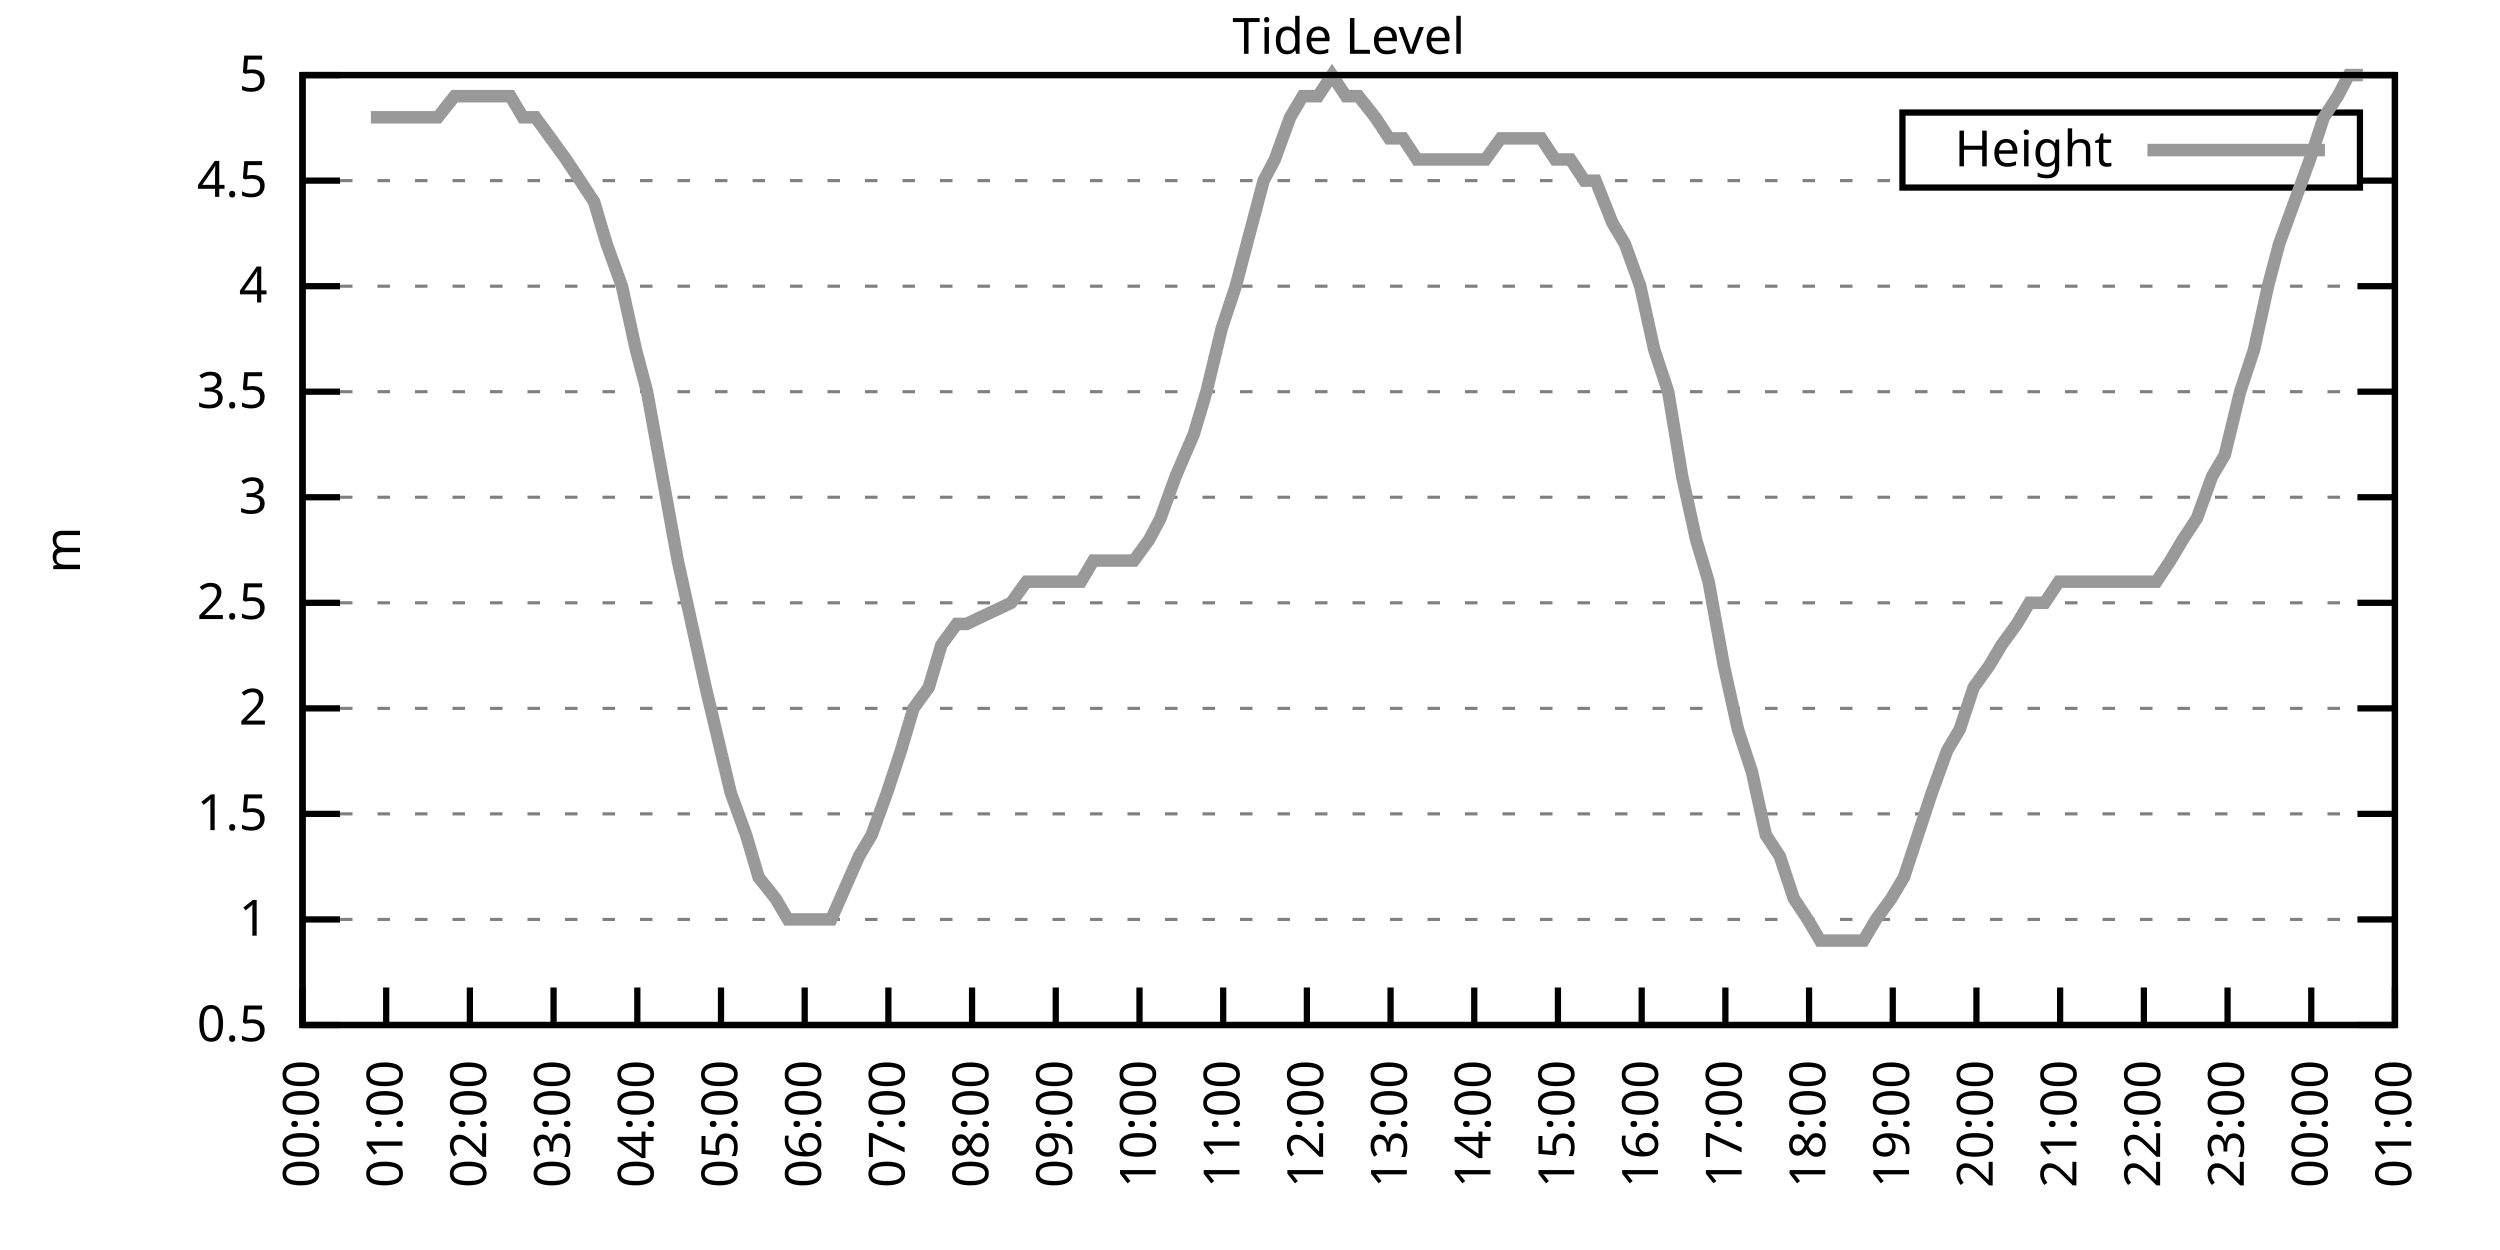
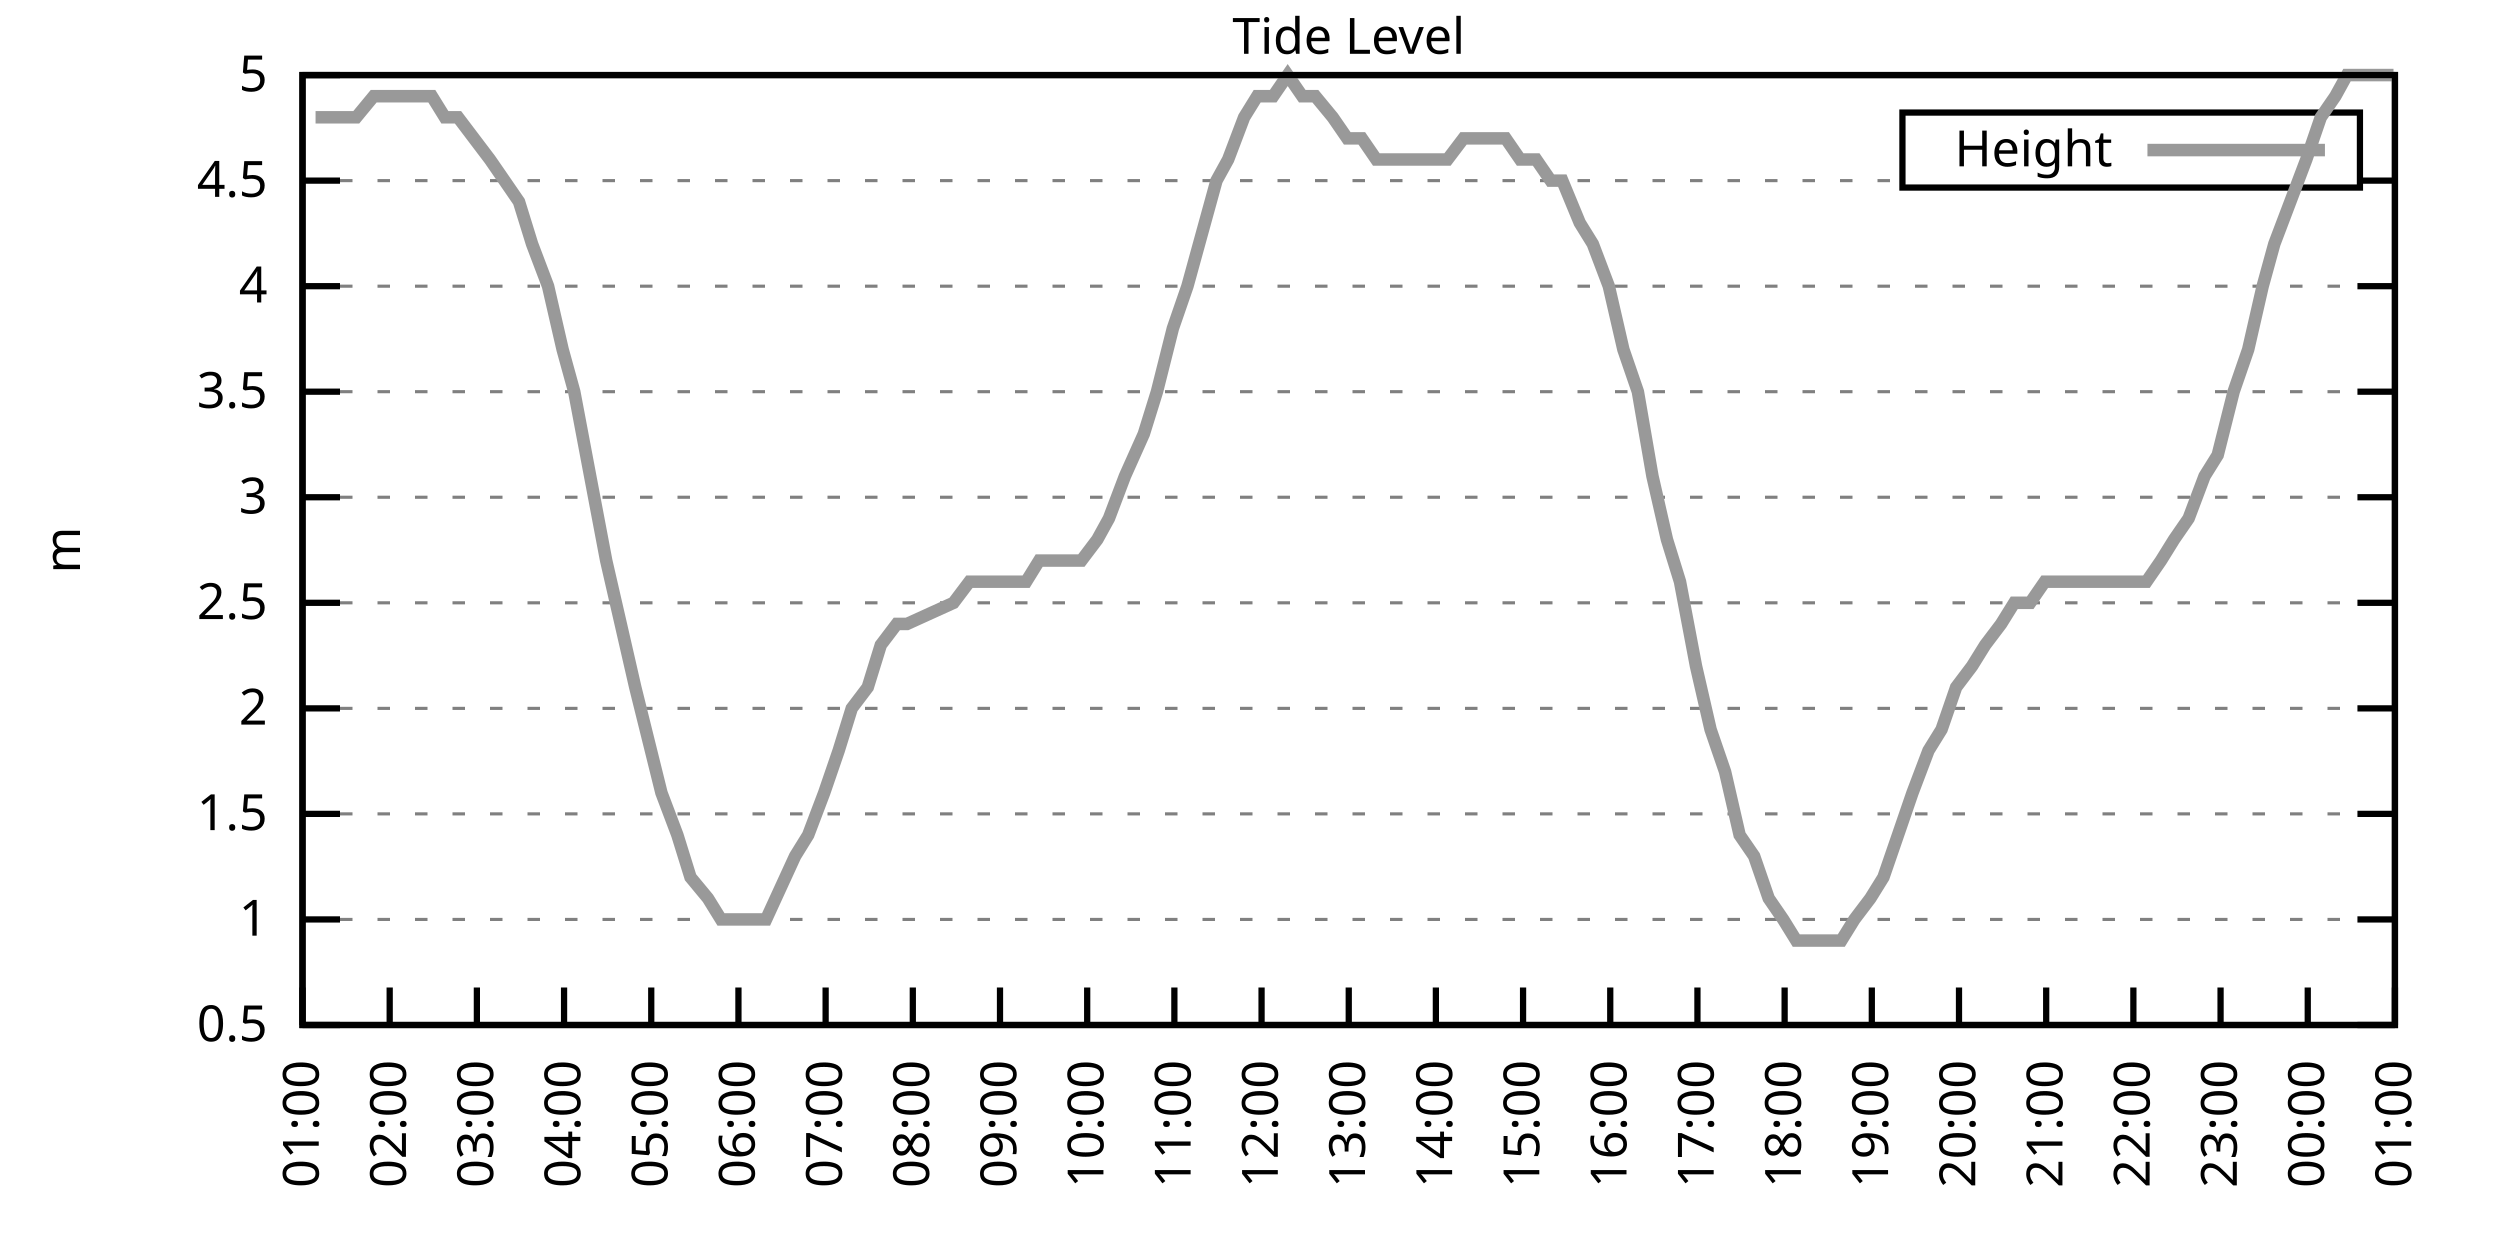
<svg xmlns="http://www.w3.org/2000/svg" xmlns:xlink="http://www.w3.org/1999/xlink" width="400" height="200" viewBox="0 0 400 200">
  <g id="gnuplot_canvas">
    <rect x="0" y="0" width="400" height="200" fill="none" />
    <defs>
      <circle id="gpDot" r="0.5" stroke-width="0.5" stroke="currentColor" />
      <path id="gpPt0" stroke-width="0.333" stroke="currentColor" d="M-1,0 h2 M0,-1 v2" />
      <path id="gpPt1" stroke-width="0.333" stroke="currentColor" d="M-1,-1 L1,1 M1,-1 L-1,1" />
      <path id="gpPt2" stroke-width="0.333" stroke="currentColor" d="M-1,0 L1,0 M0,-1 L0,1 M-1,-1 L1,1 M-1,1 L1,-1" />
      <rect id="gpPt3" stroke-width="0.333" stroke="currentColor" x="-1" y="-1" width="2" height="2" />
      <rect id="gpPt4" stroke-width="0.333" stroke="currentColor" fill="currentColor" x="-1" y="-1" width="2" height="2" />
      <circle id="gpPt5" stroke-width="0.333" stroke="currentColor" cx="0" cy="0" r="1" />
      <use xlink:href="#gpPt5" id="gpPt6" fill="currentColor" stroke="none" />
      <path id="gpPt7" stroke-width="0.333" stroke="currentColor" d="M0,-1.33 L-1.33,0.67 L1.33,0.67 z" />
      <use xlink:href="#gpPt7" id="gpPt8" fill="currentColor" stroke="none" />
      <use xlink:href="#gpPt7" id="gpPt9" stroke="currentColor" transform="rotate(180)" />
      <use xlink:href="#gpPt9" id="gpPt10" fill="currentColor" stroke="none" />
      <use xlink:href="#gpPt3" id="gpPt11" stroke="currentColor" transform="rotate(45)" />
      <use xlink:href="#gpPt11" id="gpPt12" fill="currentColor" stroke="none" />
      <path id="gpPt13" stroke-width="0.333" stroke="currentColor" d="M0,1.330 L1.265,0.411 L0.782,-1.067 L-0.782,-1.076 L-1.265,0.411 z" />
      <use xlink:href="#gpPt13" id="gpPt14" fill="currentColor" stroke="none" />
      <filter id="textbox" filterUnits="objectBoundingBox" x="0" y="0" height="1" width="1">
        <feFlood flood-color="white" flood-opacity="1" result="bgnd" />
        <feComposite in="SourceGraphic" in2="bgnd" operator="atop" />
      </filter>
      <filter id="greybox" filterUnits="objectBoundingBox" x="0" y="0" height="1" width="1">
        <feFlood flood-color="lightgrey" flood-opacity="1" result="grey" />
        <feComposite in="SourceGraphic" in2="grey" operator="atop" />
      </filter>
    </defs>
    <g fill="none" color="white" stroke="currentColor" stroke-width="1.00" stroke-linecap="butt" stroke-linejoin="miter">
</g>
    <g fill="none" color="black" stroke="currentColor" stroke-width="1.00" stroke-linecap="butt" stroke-linejoin="miter">
      <g stroke="none" shape-rendering="crispEdges">
        <polygon fill="rgb(255, 255, 255)" points="48.40,164.00 383.18,164.00 383.18,12.02 48.40,12.02 " />
      </g>
    </g>
    <g fill="none" color="black" stroke="currentColor" stroke-width="1.00" stroke-linecap="butt" stroke-linejoin="miter">
</g>
    <g fill="none" color="black" stroke="black" stroke-width="0.50" stroke-linecap="butt" stroke-linejoin="miter">
</g>
    <g fill="none" color="gray" stroke="currentColor" stroke-width="0.50" stroke-linecap="butt" stroke-linejoin="miter">
      <path stroke="gray" stroke-dasharray="2,4" class="gridline" d="M48.40,164.00 L383.19,164.00  " />
    </g>
    <g fill="none" color="gray" stroke="gray" stroke-width="1.00" stroke-linecap="butt" stroke-linejoin="miter">
</g>
    <g fill="none" color="black" stroke="currentColor" stroke-width="1.00" stroke-linecap="butt" stroke-linejoin="miter">
      <path stroke="black" d="M48.40,164.00 L54.40,164.00 M383.19,164.00 L377.19,164.00  " />
      <g transform="translate(42.80,166.60)" stroke="none" fill="black" font-family="Sans" font-size="8.00" text-anchor="end">
        <text>
          <tspan font-family="Sans"> 0.5</tspan>
        </text>
      </g>
    </g>
    <g fill="none" color="black" stroke="currentColor" stroke-width="1.00" stroke-linecap="butt" stroke-linejoin="miter">
</g>
    <g fill="none" color="black" stroke="black" stroke-width="0.50" stroke-linecap="butt" stroke-linejoin="miter">
</g>
    <g fill="none" color="gray" stroke="currentColor" stroke-width="0.50" stroke-linecap="butt" stroke-linejoin="miter">
      <path stroke="gray" stroke-dasharray="2,4" class="gridline" d="M48.40,147.11 L383.19,147.11  " />
    </g>
    <g fill="none" color="gray" stroke="gray" stroke-width="1.00" stroke-linecap="butt" stroke-linejoin="miter">
</g>
    <g fill="none" color="black" stroke="currentColor" stroke-width="1.00" stroke-linecap="butt" stroke-linejoin="miter">
      <path stroke="black" d="M48.40,147.11 L54.40,147.11 M383.19,147.11 L377.19,147.11  " />
      <g transform="translate(42.80,149.71)" stroke="none" fill="black" font-family="Sans" font-size="8.00" text-anchor="end">
        <text>
          <tspan font-family="Sans"> 1</tspan>
        </text>
      </g>
    </g>
    <g fill="none" color="black" stroke="currentColor" stroke-width="1.00" stroke-linecap="butt" stroke-linejoin="miter">
</g>
    <g fill="none" color="black" stroke="black" stroke-width="0.50" stroke-linecap="butt" stroke-linejoin="miter">
</g>
    <g fill="none" color="gray" stroke="currentColor" stroke-width="0.50" stroke-linecap="butt" stroke-linejoin="miter">
      <path stroke="gray" stroke-dasharray="2,4" class="gridline" d="M48.40,130.22 L383.19,130.22  " />
    </g>
    <g fill="none" color="gray" stroke="gray" stroke-width="1.00" stroke-linecap="butt" stroke-linejoin="miter">
</g>
    <g fill="none" color="black" stroke="currentColor" stroke-width="1.00" stroke-linecap="butt" stroke-linejoin="miter">
      <path stroke="black" d="M48.40,130.22 L54.40,130.22 M383.19,130.22 L377.19,130.22  " />
      <g transform="translate(42.80,132.82)" stroke="none" fill="black" font-family="Sans" font-size="8.00" text-anchor="end">
        <text>
          <tspan font-family="Sans"> 1.5</tspan>
        </text>
      </g>
    </g>
    <g fill="none" color="black" stroke="currentColor" stroke-width="1.00" stroke-linecap="butt" stroke-linejoin="miter">
</g>
    <g fill="none" color="black" stroke="black" stroke-width="0.50" stroke-linecap="butt" stroke-linejoin="miter">
</g>
    <g fill="none" color="gray" stroke="currentColor" stroke-width="0.50" stroke-linecap="butt" stroke-linejoin="miter">
      <path stroke="gray" stroke-dasharray="2,4" class="gridline" d="M48.40,113.34 L383.19,113.34  " />
    </g>
    <g fill="none" color="gray" stroke="gray" stroke-width="1.00" stroke-linecap="butt" stroke-linejoin="miter">
</g>
    <g fill="none" color="black" stroke="currentColor" stroke-width="1.00" stroke-linecap="butt" stroke-linejoin="miter">
      <path stroke="black" d="M48.40,113.34 L54.40,113.34 M383.19,113.34 L377.19,113.34  " />
      <g transform="translate(42.80,115.94)" stroke="none" fill="black" font-family="Sans" font-size="8.00" text-anchor="end">
        <text>
          <tspan font-family="Sans"> 2</tspan>
        </text>
      </g>
    </g>
    <g fill="none" color="black" stroke="currentColor" stroke-width="1.00" stroke-linecap="butt" stroke-linejoin="miter">
</g>
    <g fill="none" color="black" stroke="black" stroke-width="0.50" stroke-linecap="butt" stroke-linejoin="miter">
</g>
    <g fill="none" color="gray" stroke="currentColor" stroke-width="0.50" stroke-linecap="butt" stroke-linejoin="miter">
      <path stroke="gray" stroke-dasharray="2,4" class="gridline" d="M48.40,96.45 L383.19,96.45  " />
    </g>
    <g fill="none" color="gray" stroke="gray" stroke-width="1.00" stroke-linecap="butt" stroke-linejoin="miter">
</g>
    <g fill="none" color="black" stroke="currentColor" stroke-width="1.00" stroke-linecap="butt" stroke-linejoin="miter">
      <path stroke="black" d="M48.40,96.45 L54.40,96.45 M383.19,96.45 L377.19,96.45  " />
      <g transform="translate(42.80,99.05)" stroke="none" fill="black" font-family="Sans" font-size="8.00" text-anchor="end">
        <text>
          <tspan font-family="Sans"> 2.5</tspan>
        </text>
      </g>
    </g>
    <g fill="none" color="black" stroke="currentColor" stroke-width="1.00" stroke-linecap="butt" stroke-linejoin="miter">
</g>
    <g fill="none" color="black" stroke="black" stroke-width="0.50" stroke-linecap="butt" stroke-linejoin="miter">
</g>
    <g fill="none" color="gray" stroke="currentColor" stroke-width="0.50" stroke-linecap="butt" stroke-linejoin="miter">
      <path stroke="gray" stroke-dasharray="2,4" class="gridline" d="M48.40,79.56 L383.19,79.56  " />
    </g>
    <g fill="none" color="gray" stroke="gray" stroke-width="1.00" stroke-linecap="butt" stroke-linejoin="miter">
</g>
    <g fill="none" color="black" stroke="currentColor" stroke-width="1.00" stroke-linecap="butt" stroke-linejoin="miter">
      <path stroke="black" d="M48.40,79.56 L54.40,79.56 M383.19,79.56 L377.19,79.56  " />
      <g transform="translate(42.80,82.16)" stroke="none" fill="black" font-family="Sans" font-size="8.00" text-anchor="end">
        <text>
          <tspan font-family="Sans"> 3</tspan>
        </text>
      </g>
    </g>
    <g fill="none" color="black" stroke="currentColor" stroke-width="1.00" stroke-linecap="butt" stroke-linejoin="miter">
</g>
    <g fill="none" color="black" stroke="black" stroke-width="0.50" stroke-linecap="butt" stroke-linejoin="miter">
</g>
    <g fill="none" color="gray" stroke="currentColor" stroke-width="0.50" stroke-linecap="butt" stroke-linejoin="miter">
      <path stroke="gray" stroke-dasharray="2,4" class="gridline" d="M48.40,62.67 L383.19,62.67  " />
    </g>
    <g fill="none" color="gray" stroke="gray" stroke-width="1.00" stroke-linecap="butt" stroke-linejoin="miter">
</g>
    <g fill="none" color="black" stroke="currentColor" stroke-width="1.00" stroke-linecap="butt" stroke-linejoin="miter">
      <path stroke="black" d="M48.40,62.67 L54.40,62.67 M383.19,62.67 L377.19,62.67  " />
      <g transform="translate(42.80,65.27)" stroke="none" fill="black" font-family="Sans" font-size="8.00" text-anchor="end">
        <text>
          <tspan font-family="Sans"> 3.5</tspan>
        </text>
      </g>
    </g>
    <g fill="none" color="black" stroke="currentColor" stroke-width="1.00" stroke-linecap="butt" stroke-linejoin="miter">
</g>
    <g fill="none" color="black" stroke="black" stroke-width="0.50" stroke-linecap="butt" stroke-linejoin="miter">
</g>
    <g fill="none" color="gray" stroke="currentColor" stroke-width="0.50" stroke-linecap="butt" stroke-linejoin="miter">
      <path stroke="gray" stroke-dasharray="2,4" class="gridline" d="M48.40,45.79 L383.19,45.79  " />
    </g>
    <g fill="none" color="gray" stroke="gray" stroke-width="1.00" stroke-linecap="butt" stroke-linejoin="miter">
</g>
    <g fill="none" color="black" stroke="currentColor" stroke-width="1.00" stroke-linecap="butt" stroke-linejoin="miter">
      <path stroke="black" d="M48.40,45.79 L54.40,45.79 M383.19,45.79 L377.19,45.79  " />
      <g transform="translate(42.80,48.39)" stroke="none" fill="black" font-family="Sans" font-size="8.00" text-anchor="end">
        <text>
          <tspan font-family="Sans"> 4</tspan>
        </text>
      </g>
    </g>
    <g fill="none" color="black" stroke="currentColor" stroke-width="1.00" stroke-linecap="butt" stroke-linejoin="miter">
</g>
    <g fill="none" color="black" stroke="black" stroke-width="0.50" stroke-linecap="butt" stroke-linejoin="miter">
</g>
    <g fill="none" color="gray" stroke="currentColor" stroke-width="0.50" stroke-linecap="butt" stroke-linejoin="miter">
      <path stroke="gray" stroke-dasharray="2,4" class="gridline" d="M48.40,28.90 L304.39,28.90 M377.59,28.90 L383.19,28.90  " />
    </g>
    <g fill="none" color="gray" stroke="gray" stroke-width="1.00" stroke-linecap="butt" stroke-linejoin="miter">
</g>
    <g fill="none" color="black" stroke="currentColor" stroke-width="1.00" stroke-linecap="butt" stroke-linejoin="miter">
      <path stroke="black" d="M48.40,28.90 L54.40,28.90 M383.19,28.90 L377.19,28.90  " />
      <g transform="translate(42.80,31.50)" stroke="none" fill="black" font-family="Sans" font-size="8.00" text-anchor="end">
        <text>
          <tspan font-family="Sans"> 4.5</tspan>
        </text>
      </g>
    </g>
    <g fill="none" color="black" stroke="currentColor" stroke-width="1.00" stroke-linecap="butt" stroke-linejoin="miter">
</g>
    <g fill="none" color="black" stroke="black" stroke-width="0.50" stroke-linecap="butt" stroke-linejoin="miter">
</g>
    <g fill="none" color="gray" stroke="currentColor" stroke-width="0.50" stroke-linecap="butt" stroke-linejoin="miter">
      <path stroke="gray" stroke-dasharray="2,4" class="gridline" d="M48.40,12.01 L383.19,12.01  " />
    </g>
    <g fill="none" color="gray" stroke="gray" stroke-width="1.00" stroke-linecap="butt" stroke-linejoin="miter">
</g>
    <g fill="none" color="black" stroke="currentColor" stroke-width="1.00" stroke-linecap="butt" stroke-linejoin="miter">
      <path stroke="black" d="M48.40,12.01 L54.40,12.01 M383.19,12.01 L377.19,12.01  " />
      <g transform="translate(42.80,14.61)" stroke="none" fill="black" font-family="Sans" font-size="8.00" text-anchor="end">
        <text>
          <tspan font-family="Sans"> 5</tspan>
        </text>
      </g>
    </g>
    <g fill="none" color="black" stroke="currentColor" stroke-width="1.00" stroke-linecap="butt" stroke-linejoin="miter">
      <path stroke="black" d="M48.40,164.00 L48.40,158.00  " />
      <g transform="translate(51.00,169.60) rotate(270.00)" stroke="none" fill="black" font-family="Sans" font-size="8.00" text-anchor="end">
        <text>
-           <tspan font-family="Sans">00:00</tspan>
-         </text>
-       </g>
-     </g>
-     <g fill="none" color="black" stroke="currentColor" stroke-width="1.00" stroke-linecap="butt" stroke-linejoin="miter">
-       <path stroke="black" d="M61.79,164.00 L61.79,158.00  " />
-       <g transform="translate(64.39,169.60) rotate(270.00)" stroke="none" fill="black" font-family="Sans" font-size="8.00" text-anchor="end">
-         <text>
          <tspan font-family="Sans">01:00</tspan>
        </text>
      </g>
    </g>
    <g fill="none" color="black" stroke="currentColor" stroke-width="1.00" stroke-linecap="butt" stroke-linejoin="miter">
-       <path stroke="black" d="M75.18,164.00 L75.18,158.00  " />
-       <g transform="translate(77.78,169.60) rotate(270.00)" stroke="none" fill="black" font-family="Sans" font-size="8.00" text-anchor="end">
+       <path stroke="black" d="M62.35,164.00 L62.35,158.00  " />
+       <g transform="translate(64.95,169.60) rotate(270.00)" stroke="none" fill="black" font-family="Sans" font-size="8.00" text-anchor="end">
        <text>
          <tspan font-family="Sans">02:00</tspan>
        </text>
      </g>
    </g>
    <g fill="none" color="black" stroke="currentColor" stroke-width="1.00" stroke-linecap="butt" stroke-linejoin="miter">
-       <path stroke="black" d="M88.57,164.00 L88.57,158.00  " />
-       <g transform="translate(91.17,169.60) rotate(270.00)" stroke="none" fill="black" font-family="Sans" font-size="8.00" text-anchor="end">
+       <path stroke="black" d="M76.30,164.00 L76.30,158.00  " />
+       <g transform="translate(78.90,169.60) rotate(270.00)" stroke="none" fill="black" font-family="Sans" font-size="8.00" text-anchor="end">
        <text>
          <tspan font-family="Sans">03:00</tspan>
        </text>
      </g>
    </g>
    <g fill="none" color="black" stroke="currentColor" stroke-width="1.00" stroke-linecap="butt" stroke-linejoin="miter">
-       <path stroke="black" d="M101.97,164.00 L101.97,158.00  " />
-       <g transform="translate(104.57,169.60) rotate(270.00)" stroke="none" fill="black" font-family="Sans" font-size="8.00" text-anchor="end">
+       <path stroke="black" d="M90.25,164.00 L90.25,158.00  " />
+       <g transform="translate(92.85,169.60) rotate(270.00)" stroke="none" fill="black" font-family="Sans" font-size="8.00" text-anchor="end">
        <text>
          <tspan font-family="Sans">04:00</tspan>
        </text>
      </g>
    </g>
    <g fill="none" color="black" stroke="currentColor" stroke-width="1.00" stroke-linecap="butt" stroke-linejoin="miter">
-       <path stroke="black" d="M115.36,164.00 L115.36,158.00  " />
-       <g transform="translate(117.96,169.60) rotate(270.00)" stroke="none" fill="black" font-family="Sans" font-size="8.00" text-anchor="end">
+       <path stroke="black" d="M104.20,164.00 L104.20,158.00  " />
+       <g transform="translate(106.80,169.60) rotate(270.00)" stroke="none" fill="black" font-family="Sans" font-size="8.00" text-anchor="end">
        <text>
          <tspan font-family="Sans">05:00</tspan>
        </text>
      </g>
    </g>
    <g fill="none" color="black" stroke="currentColor" stroke-width="1.00" stroke-linecap="butt" stroke-linejoin="miter">
-       <path stroke="black" d="M128.75,164.00 L128.75,158.00  " />
-       <g transform="translate(131.35,169.60) rotate(270.00)" stroke="none" fill="black" font-family="Sans" font-size="8.00" text-anchor="end">
+       <path stroke="black" d="M118.15,164.00 L118.15,158.00  " />
+       <g transform="translate(120.75,169.60) rotate(270.00)" stroke="none" fill="black" font-family="Sans" font-size="8.00" text-anchor="end">
        <text>
          <tspan font-family="Sans">06:00</tspan>
        </text>
      </g>
    </g>
    <g fill="none" color="black" stroke="currentColor" stroke-width="1.00" stroke-linecap="butt" stroke-linejoin="miter">
-       <path stroke="black" d="M142.14,164.00 L142.14,158.00  " />
-       <g transform="translate(144.74,169.60) rotate(270.00)" stroke="none" fill="black" font-family="Sans" font-size="8.00" text-anchor="end">
+       <path stroke="black" d="M132.10,164.00 L132.10,158.00  " />
+       <g transform="translate(134.70,169.60) rotate(270.00)" stroke="none" fill="black" font-family="Sans" font-size="8.00" text-anchor="end">
        <text>
          <tspan font-family="Sans">07:00</tspan>
        </text>
      </g>
    </g>
    <g fill="none" color="black" stroke="currentColor" stroke-width="1.00" stroke-linecap="butt" stroke-linejoin="miter">
-       <path stroke="black" d="M155.53,164.00 L155.53,158.00  " />
-       <g transform="translate(158.13,169.60) rotate(270.00)" stroke="none" fill="black" font-family="Sans" font-size="8.00" text-anchor="end">
+       <path stroke="black" d="M146.05,164.00 L146.05,158.00  " />
+       <g transform="translate(148.65,169.60) rotate(270.00)" stroke="none" fill="black" font-family="Sans" font-size="8.00" text-anchor="end">
        <text>
          <tspan font-family="Sans">08:00</tspan>
        </text>
      </g>
    </g>
    <g fill="none" color="black" stroke="currentColor" stroke-width="1.00" stroke-linecap="butt" stroke-linejoin="miter">
-       <path stroke="black" d="M168.92,164.00 L168.92,158.00  " />
-       <g transform="translate(171.52,169.60) rotate(270.00)" stroke="none" fill="black" font-family="Sans" font-size="8.00" text-anchor="end">
+       <path stroke="black" d="M160.00,164.00 L160.00,158.00  " />
+       <g transform="translate(162.60,169.60) rotate(270.00)" stroke="none" fill="black" font-family="Sans" font-size="8.00" text-anchor="end">
        <text>
          <tspan font-family="Sans">09:00</tspan>
        </text>
      </g>
    </g>
    <g fill="none" color="black" stroke="currentColor" stroke-width="1.00" stroke-linecap="butt" stroke-linejoin="miter">
-       <path stroke="black" d="M182.32,164.00 L182.32,158.00  " />
-       <g transform="translate(184.92,169.60) rotate(270.00)" stroke="none" fill="black" font-family="Sans" font-size="8.00" text-anchor="end">
+       <path stroke="black" d="M173.95,164.00 L173.95,158.00  " />
+       <g transform="translate(176.55,169.60) rotate(270.00)" stroke="none" fill="black" font-family="Sans" font-size="8.00" text-anchor="end">
        <text>
          <tspan font-family="Sans">10:00</tspan>
        </text>
      </g>
    </g>
    <g fill="none" color="black" stroke="currentColor" stroke-width="1.00" stroke-linecap="butt" stroke-linejoin="miter">
-       <path stroke="black" d="M195.71,164.00 L195.71,158.00  " />
-       <g transform="translate(198.31,169.60) rotate(270.00)" stroke="none" fill="black" font-family="Sans" font-size="8.00" text-anchor="end">
+       <path stroke="black" d="M187.90,164.00 L187.90,158.00  " />
+       <g transform="translate(190.50,169.60) rotate(270.00)" stroke="none" fill="black" font-family="Sans" font-size="8.00" text-anchor="end">
        <text>
          <tspan font-family="Sans">11:00</tspan>
        </text>
      </g>
    </g>
    <g fill="none" color="black" stroke="currentColor" stroke-width="1.00" stroke-linecap="butt" stroke-linejoin="miter">
-       <path stroke="black" d="M209.10,164.00 L209.10,158.00  " />
-       <g transform="translate(211.70,169.60) rotate(270.00)" stroke="none" fill="black" font-family="Sans" font-size="8.00" text-anchor="end">
+       <path stroke="black" d="M201.85,164.00 L201.85,158.00  " />
+       <g transform="translate(204.45,169.60) rotate(270.00)" stroke="none" fill="black" font-family="Sans" font-size="8.00" text-anchor="end">
        <text>
          <tspan font-family="Sans">12:00</tspan>
        </text>
      </g>
    </g>
    <g fill="none" color="black" stroke="currentColor" stroke-width="1.00" stroke-linecap="butt" stroke-linejoin="miter">
-       <path stroke="black" d="M222.49,164.00 L222.49,158.00  " />
-       <g transform="translate(225.09,169.60) rotate(270.00)" stroke="none" fill="black" font-family="Sans" font-size="8.00" text-anchor="end">
+       <path stroke="black" d="M215.80,164.00 L215.80,158.00  " />
+       <g transform="translate(218.40,169.60) rotate(270.00)" stroke="none" fill="black" font-family="Sans" font-size="8.00" text-anchor="end">
        <text>
          <tspan font-family="Sans">13:00</tspan>
        </text>
      </g>
    </g>
    <g fill="none" color="black" stroke="currentColor" stroke-width="1.00" stroke-linecap="butt" stroke-linejoin="miter">
-       <path stroke="black" d="M235.88,164.00 L235.88,158.00  " />
-       <g transform="translate(238.48,169.60) rotate(270.00)" stroke="none" fill="black" font-family="Sans" font-size="8.00" text-anchor="end">
+       <path stroke="black" d="M229.74,164.00 L229.74,158.00  " />
+       <g transform="translate(232.34,169.60) rotate(270.00)" stroke="none" fill="black" font-family="Sans" font-size="8.00" text-anchor="end">
        <text>
          <tspan font-family="Sans">14:00</tspan>
        </text>
      </g>
    </g>
    <g fill="none" color="black" stroke="currentColor" stroke-width="1.00" stroke-linecap="butt" stroke-linejoin="miter">
-       <path stroke="black" d="M249.27,164.00 L249.27,158.00  " />
-       <g transform="translate(251.87,169.60) rotate(270.00)" stroke="none" fill="black" font-family="Sans" font-size="8.00" text-anchor="end">
+       <path stroke="black" d="M243.69,164.00 L243.69,158.00  " />
+       <g transform="translate(246.29,169.60) rotate(270.00)" stroke="none" fill="black" font-family="Sans" font-size="8.00" text-anchor="end">
        <text>
          <tspan font-family="Sans">15:00</tspan>
        </text>
      </g>
    </g>
    <g fill="none" color="black" stroke="currentColor" stroke-width="1.00" stroke-linecap="butt" stroke-linejoin="miter">
-       <path stroke="black" d="M262.67,164.00 L262.67,158.00  " />
-       <g transform="translate(265.27,169.60) rotate(270.00)" stroke="none" fill="black" font-family="Sans" font-size="8.00" text-anchor="end">
+       <path stroke="black" d="M257.64,164.00 L257.64,158.00  " />
+       <g transform="translate(260.24,169.60) rotate(270.00)" stroke="none" fill="black" font-family="Sans" font-size="8.00" text-anchor="end">
        <text>
          <tspan font-family="Sans">16:00</tspan>
        </text>
      </g>
    </g>
    <g fill="none" color="black" stroke="currentColor" stroke-width="1.00" stroke-linecap="butt" stroke-linejoin="miter">
-       <path stroke="black" d="M276.06,164.00 L276.06,158.00  " />
-       <g transform="translate(278.66,169.60) rotate(270.00)" stroke="none" fill="black" font-family="Sans" font-size="8.00" text-anchor="end">
+       <path stroke="black" d="M271.59,164.00 L271.59,158.00  " />
+       <g transform="translate(274.19,169.60) rotate(270.00)" stroke="none" fill="black" font-family="Sans" font-size="8.00" text-anchor="end">
        <text>
          <tspan font-family="Sans">17:00</tspan>
        </text>
      </g>
    </g>
    <g fill="none" color="black" stroke="currentColor" stroke-width="1.00" stroke-linecap="butt" stroke-linejoin="miter">
-       <path stroke="black" d="M289.45,164.00 L289.45,158.00  " />
-       <g transform="translate(292.05,169.60) rotate(270.00)" stroke="none" fill="black" font-family="Sans" font-size="8.00" text-anchor="end">
+       <path stroke="black" d="M285.54,164.00 L285.54,158.00  " />
+       <g transform="translate(288.14,169.60) rotate(270.00)" stroke="none" fill="black" font-family="Sans" font-size="8.00" text-anchor="end">
        <text>
          <tspan font-family="Sans">18:00</tspan>
        </text>
      </g>
    </g>
    <g fill="none" color="black" stroke="currentColor" stroke-width="1.00" stroke-linecap="butt" stroke-linejoin="miter">
-       <path stroke="black" d="M302.84,164.00 L302.84,158.00  " />
-       <g transform="translate(305.44,169.60) rotate(270.00)" stroke="none" fill="black" font-family="Sans" font-size="8.00" text-anchor="end">
+       <path stroke="black" d="M299.49,164.00 L299.49,158.00  " />
+       <g transform="translate(302.09,169.60) rotate(270.00)" stroke="none" fill="black" font-family="Sans" font-size="8.00" text-anchor="end">
        <text>
          <tspan font-family="Sans">19:00</tspan>
        </text>
      </g>
    </g>
    <g fill="none" color="black" stroke="currentColor" stroke-width="1.00" stroke-linecap="butt" stroke-linejoin="miter">
-       <path stroke="black" d="M316.23,164.00 L316.23,158.00  " />
-       <g transform="translate(318.83,169.60) rotate(270.00)" stroke="none" fill="black" font-family="Sans" font-size="8.00" text-anchor="end">
+       <path stroke="black" d="M313.44,164.00 L313.44,158.00  " />
+       <g transform="translate(316.04,169.60) rotate(270.00)" stroke="none" fill="black" font-family="Sans" font-size="8.00" text-anchor="end">
        <text>
          <tspan font-family="Sans">20:00</tspan>
        </text>
      </g>
    </g>
    <g fill="none" color="black" stroke="currentColor" stroke-width="1.00" stroke-linecap="butt" stroke-linejoin="miter">
-       <path stroke="black" d="M329.62,164.00 L329.62,158.00  " />
-       <g transform="translate(332.22,169.60) rotate(270.00)" stroke="none" fill="black" font-family="Sans" font-size="8.00" text-anchor="end">
+       <path stroke="black" d="M327.39,164.00 L327.39,158.00  " />
+       <g transform="translate(329.99,169.60) rotate(270.00)" stroke="none" fill="black" font-family="Sans" font-size="8.00" text-anchor="end">
        <text>
          <tspan font-family="Sans">21:00</tspan>
        </text>
      </g>
    </g>
    <g fill="none" color="black" stroke="currentColor" stroke-width="1.00" stroke-linecap="butt" stroke-linejoin="miter">
-       <path stroke="black" d="M343.02,164.00 L343.02,158.00  " />
-       <g transform="translate(345.62,169.60) rotate(270.00)" stroke="none" fill="black" font-family="Sans" font-size="8.00" text-anchor="end">
+       <path stroke="black" d="M341.34,164.00 L341.34,158.00  " />
+       <g transform="translate(343.94,169.60) rotate(270.00)" stroke="none" fill="black" font-family="Sans" font-size="8.00" text-anchor="end">
        <text>
          <tspan font-family="Sans">22:00</tspan>
        </text>
      </g>
    </g>
    <g fill="none" color="black" stroke="currentColor" stroke-width="1.00" stroke-linecap="butt" stroke-linejoin="miter">
-       <path stroke="black" d="M356.41,164.00 L356.41,158.00  " />
-       <g transform="translate(359.01,169.60) rotate(270.00)" stroke="none" fill="black" font-family="Sans" font-size="8.00" text-anchor="end">
+       <path stroke="black" d="M355.29,164.00 L355.29,158.00  " />
+       <g transform="translate(357.89,169.60) rotate(270.00)" stroke="none" fill="black" font-family="Sans" font-size="8.00" text-anchor="end">
        <text>
          <tspan font-family="Sans">23:00</tspan>
        </text>
      </g>
    </g>
    <g fill="none" color="black" stroke="currentColor" stroke-width="1.00" stroke-linecap="butt" stroke-linejoin="miter">
-       <path stroke="black" d="M369.80,164.00 L369.80,158.00  " />
-       <g transform="translate(372.40,169.60) rotate(270.00)" stroke="none" fill="black" font-family="Sans" font-size="8.00" text-anchor="end">
+       <path stroke="black" d="M369.24,164.00 L369.24,158.00  " />
+       <g transform="translate(371.84,169.60) rotate(270.00)" stroke="none" fill="black" font-family="Sans" font-size="8.00" text-anchor="end">
        <text>
          <tspan font-family="Sans">00:00</tspan>
        </text>
      </g>
    </g>
    <g fill="none" color="black" stroke="currentColor" stroke-width="1.00" stroke-linecap="butt" stroke-linejoin="miter">
      <path stroke="black" d="M383.19,164.00 L383.19,158.00  " />
      <g transform="translate(385.79,169.60) rotate(270.00)" stroke="none" fill="black" font-family="Sans" font-size="8.00" text-anchor="end">
        <text>
          <tspan font-family="Sans">01:00</tspan>
        </text>
      </g>
    </g>
    <g fill="none" color="black" stroke="currentColor" stroke-width="1.00" stroke-linecap="butt" stroke-linejoin="miter">
</g>
    <g fill="none" color="black" stroke="currentColor" stroke-width="1.00" stroke-linecap="butt" stroke-linejoin="miter">
      <path stroke="black" d="M48.40,12.01 L48.40,164.00 L383.19,164.00 L383.19,12.01 L48.40,12.01 Z  " />
    </g>
    <g fill="none" color="black" stroke="currentColor" stroke-width="1.00" stroke-linecap="butt" stroke-linejoin="miter">
</g>
    <g fill="none" color="black" stroke="currentColor" stroke-width="1.00" stroke-linecap="butt" stroke-linejoin="miter">
      <path stroke="black" d="M304.39,30.01 L304.39,18.01 L377.59,18.01 L377.59,30.01 L304.39,30.01 Z  " />
    </g>
    <g id="Tide_level_plot_1">
      <g fill="none" color="white" stroke="black" stroke-width="2.00" stroke-linecap="butt" stroke-linejoin="miter">
</g>
      <g fill="none" color="black" stroke="currentColor" stroke-width="2.00" stroke-linecap="butt" stroke-linejoin="miter">
        <g transform="translate(337.99,26.61)" stroke="none" fill="black" font-family="Sans" font-size="8.00" text-anchor="end">
          <text>
            <tspan font-family="Sans">Height</tspan>
          </text>
        </g>
      </g>
      <g fill="none" color="black" stroke="currentColor" stroke-width="2.00" stroke-linecap="butt" stroke-linejoin="miter">
-         <path stroke="rgb(153, 153, 153)" d="M343.59,24.01 L371.99,24.01 M59.34,18.77 L61.12,18.77 L63.80,18.77 L65.59,18.77 L67.59,18.77 L70.05,18.77   L72.73,15.39 L74.96,15.39 L76.97,15.39 L79.20,15.39 L81.66,15.39 L83.66,18.77 L85.67,18.77 L88.13,22.14   L90.58,25.52 L92.82,28.90 L95.05,32.28 L97.06,39.03 L99.51,45.79 L101.74,55.92 L103.53,62.67 L105.98,76.18   L108.44,89.69 L110.67,99.83 L112.90,109.96 L116.92,126.85 L119.38,133.60 L121.38,140.36 L124.06,143.73 L126.07,147.11   L128.53,147.11 L130.54,147.11 L132.99,147.11 L137.45,136.98 L139.46,133.60 L141.92,126.85 L144.15,120.09 L146.16,113.34   L148.61,109.96 L150.62,103.20 L153.08,99.83 L154.64,99.83 L161.78,96.45 L164.24,93.07 L166.25,93.07 L168.25,93.07   L170.93,93.07 L172.94,93.07 L174.95,89.69 L177.63,89.69 L179.86,89.69 L181.42,89.69 L183.88,86.32 L185.66,82.94   L188.12,76.18 L191.02,69.43 L193.03,62.67 L195.48,52.54 L197.72,45.79 L199.50,39.03 L202.18,28.90 L203.97,25.52   L206.42,18.77 L208.43,15.39 L210.88,15.39 L213.12,12.01 L215.35,15.39 L217.36,15.39 L220.04,18.77 L222.27,22.14   L224.50,22.14 L226.73,25.52 L228.74,25.52 L231.20,25.52 L233.20,25.52 L235.44,25.52 L237.67,25.52 L240.12,22.14   L242.13,22.14 L244.36,22.14 L246.60,22.14 L248.83,25.52 L251.28,25.52 L253.51,28.90 L255.30,28.90 L257.98,35.65   L259.99,39.03 L262.44,45.79 L264.67,55.92 L266.91,62.67 L269.14,76.18 L271.37,86.32 L273.38,93.07 L275.83,106.58   L278.07,116.71 L280.30,123.47 L282.53,133.60 L284.76,136.98 L286.99,143.73 L289.23,147.11 L291.23,150.49 L293.69,150.49   L295.70,150.49 L298.15,150.49 L300.16,147.11 L302.62,143.73 L304.63,140.36 L306.86,133.60 L309.09,126.85 L311.54,120.09   L313.55,116.71 L315.79,109.96 L318.24,106.58 L320.25,103.20 L322.70,99.83 L324.71,96.45 L327.17,96.45 L329.40,93.07   L331.63,93.07 L333.64,93.07 L335.87,93.07 L338.33,93.07 L340.56,93.07 L342.57,93.07 L345.02,93.07 L347.26,89.69   L349.26,86.32 L351.50,82.94 L353.95,76.18 L355.96,72.81 L358.42,62.67 L360.65,55.92 L362.88,45.79 L364.66,39.03   L367.12,32.28 L369.58,25.52 L371.81,18.77 L374.04,15.39 L375.82,12.01 L378.06,12.01  " />
+         <path stroke="rgb(153, 153, 153)" d="M343.59,24.01 L371.99,24.01 M50.49,18.77 L52.35,18.77 L54.44,18.77 L57.00,18.77 L59.79,15.39 L62.12,15.39   L64.21,15.39 L66.53,15.39 L69.09,15.39 L71.18,18.77 L73.28,18.77 L75.83,22.14 L78.39,25.52 L80.72,28.90   L83.04,32.28 L85.13,39.03 L87.69,45.79 L90.02,55.92 L91.88,62.67 L94.43,76.18 L96.99,89.69 L99.32,99.83   L101.64,109.96 L105.83,126.85 L108.38,133.60 L110.48,140.36 L113.27,143.73 L115.36,147.11 L117.92,147.11 L120.01,147.11   L122.57,147.11 L127.22,136.98 L129.31,133.60 L131.87,126.85 L134.19,120.09 L136.28,113.34 L138.84,109.96 L140.93,103.20   L143.49,99.83 L145.12,99.83 L152.56,96.45 L155.11,93.07 L157.21,93.07 L159.30,93.07 L162.09,93.07 L164.18,93.07   L166.27,89.69 L169.06,89.69 L171.39,89.69 L173.02,89.69 L175.57,86.32 L177.43,82.94 L179.99,76.18 L183.01,69.43   L185.11,62.67 L187.66,52.54 L189.99,45.79 L191.85,39.03 L194.64,28.90 L196.50,25.52 L199.06,18.77 L201.15,15.39   L203.71,15.39 L206.03,12.01 L208.36,15.39 L210.45,15.39 L213.24,18.77 L215.56,22.14 L217.89,22.14 L220.21,25.52   L222.30,25.52 L224.86,25.52 L226.95,25.52 L229.28,25.52 L231.60,25.52 L234.16,22.14 L236.25,22.14 L238.58,22.14   L240.90,22.14 L243.23,25.52 L245.79,25.52 L248.11,28.90 L249.97,28.90 L252.76,35.65 L254.85,39.03 L257.41,45.79   L259.74,55.92 L262.06,62.67 L264.39,76.18 L266.71,86.32 L268.80,93.07 L271.36,106.58 L273.69,116.71 L276.01,123.47   L278.34,133.60 L280.66,136.98 L282.99,143.73 L285.31,147.11 L287.40,150.49 L289.96,150.49 L292.05,150.49 L294.61,150.49   L296.70,147.11 L299.26,143.73 L301.35,140.36 L303.68,133.60 L306.00,126.85 L308.56,120.09 L310.65,116.71 L312.98,109.96   L315.53,106.58 L317.63,103.20 L320.18,99.83 L322.28,96.45 L324.83,96.45 L327.16,93.07 L329.48,93.07 L331.58,93.07   L333.90,93.07 L336.46,93.07 L338.78,93.07 L340.88,93.07 L343.43,93.07 L345.76,89.69 L347.85,86.32 L350.18,82.94   L352.73,76.18 L354.83,72.81 L357.38,62.67 L359.71,55.92 L362.03,45.79 L363.89,39.03 L366.45,32.28 L369.01,25.52   L371.33,18.77 L373.66,15.39 L375.52,12.01 L377.84,12.01 L380.40,12.01 L382.96,12.01  " />
      </g>
    </g>
    <g fill="none" color="black" stroke="currentColor" stroke-width="2.00" stroke-linecap="butt" stroke-linejoin="miter">
</g>
    <g fill="none" color="black" stroke="black" stroke-width="1.00" stroke-linecap="butt" stroke-linejoin="miter">
</g>
    <g fill="none" color="black" stroke="currentColor" stroke-width="1.00" stroke-linecap="butt" stroke-linejoin="miter">
      <path stroke="black" d="M48.40,12.01 L48.40,164.00 L383.19,164.00 L383.19,12.01 L48.40,12.01 Z  " />
      <g transform="translate(12.80,88.01) rotate(270.00)" stroke="none" fill="black" font-family="Sans" font-size="8.00" text-anchor="middle">
        <text>
          <tspan font-family="Sans">m</tspan>
        </text>
      </g>
    </g>
    <g fill="none" color="black" stroke="currentColor" stroke-width="1.00" stroke-linecap="butt" stroke-linejoin="miter">
</g>
    <g fill="none" color="black" stroke="currentColor" stroke-width="1.00" stroke-linecap="butt" stroke-linejoin="miter">
      <g transform="translate(215.79,8.61)" stroke="none" fill="black" font-family="Sans" font-size="8.00" text-anchor="middle">
        <text>
          <tspan font-family="Sans">Tide Level</tspan>
        </text>
      </g>
    </g>
    <g fill="none" color="black" stroke="currentColor" stroke-width="1.00" stroke-linecap="butt" stroke-linejoin="miter">
</g>
  </g>
</svg>
